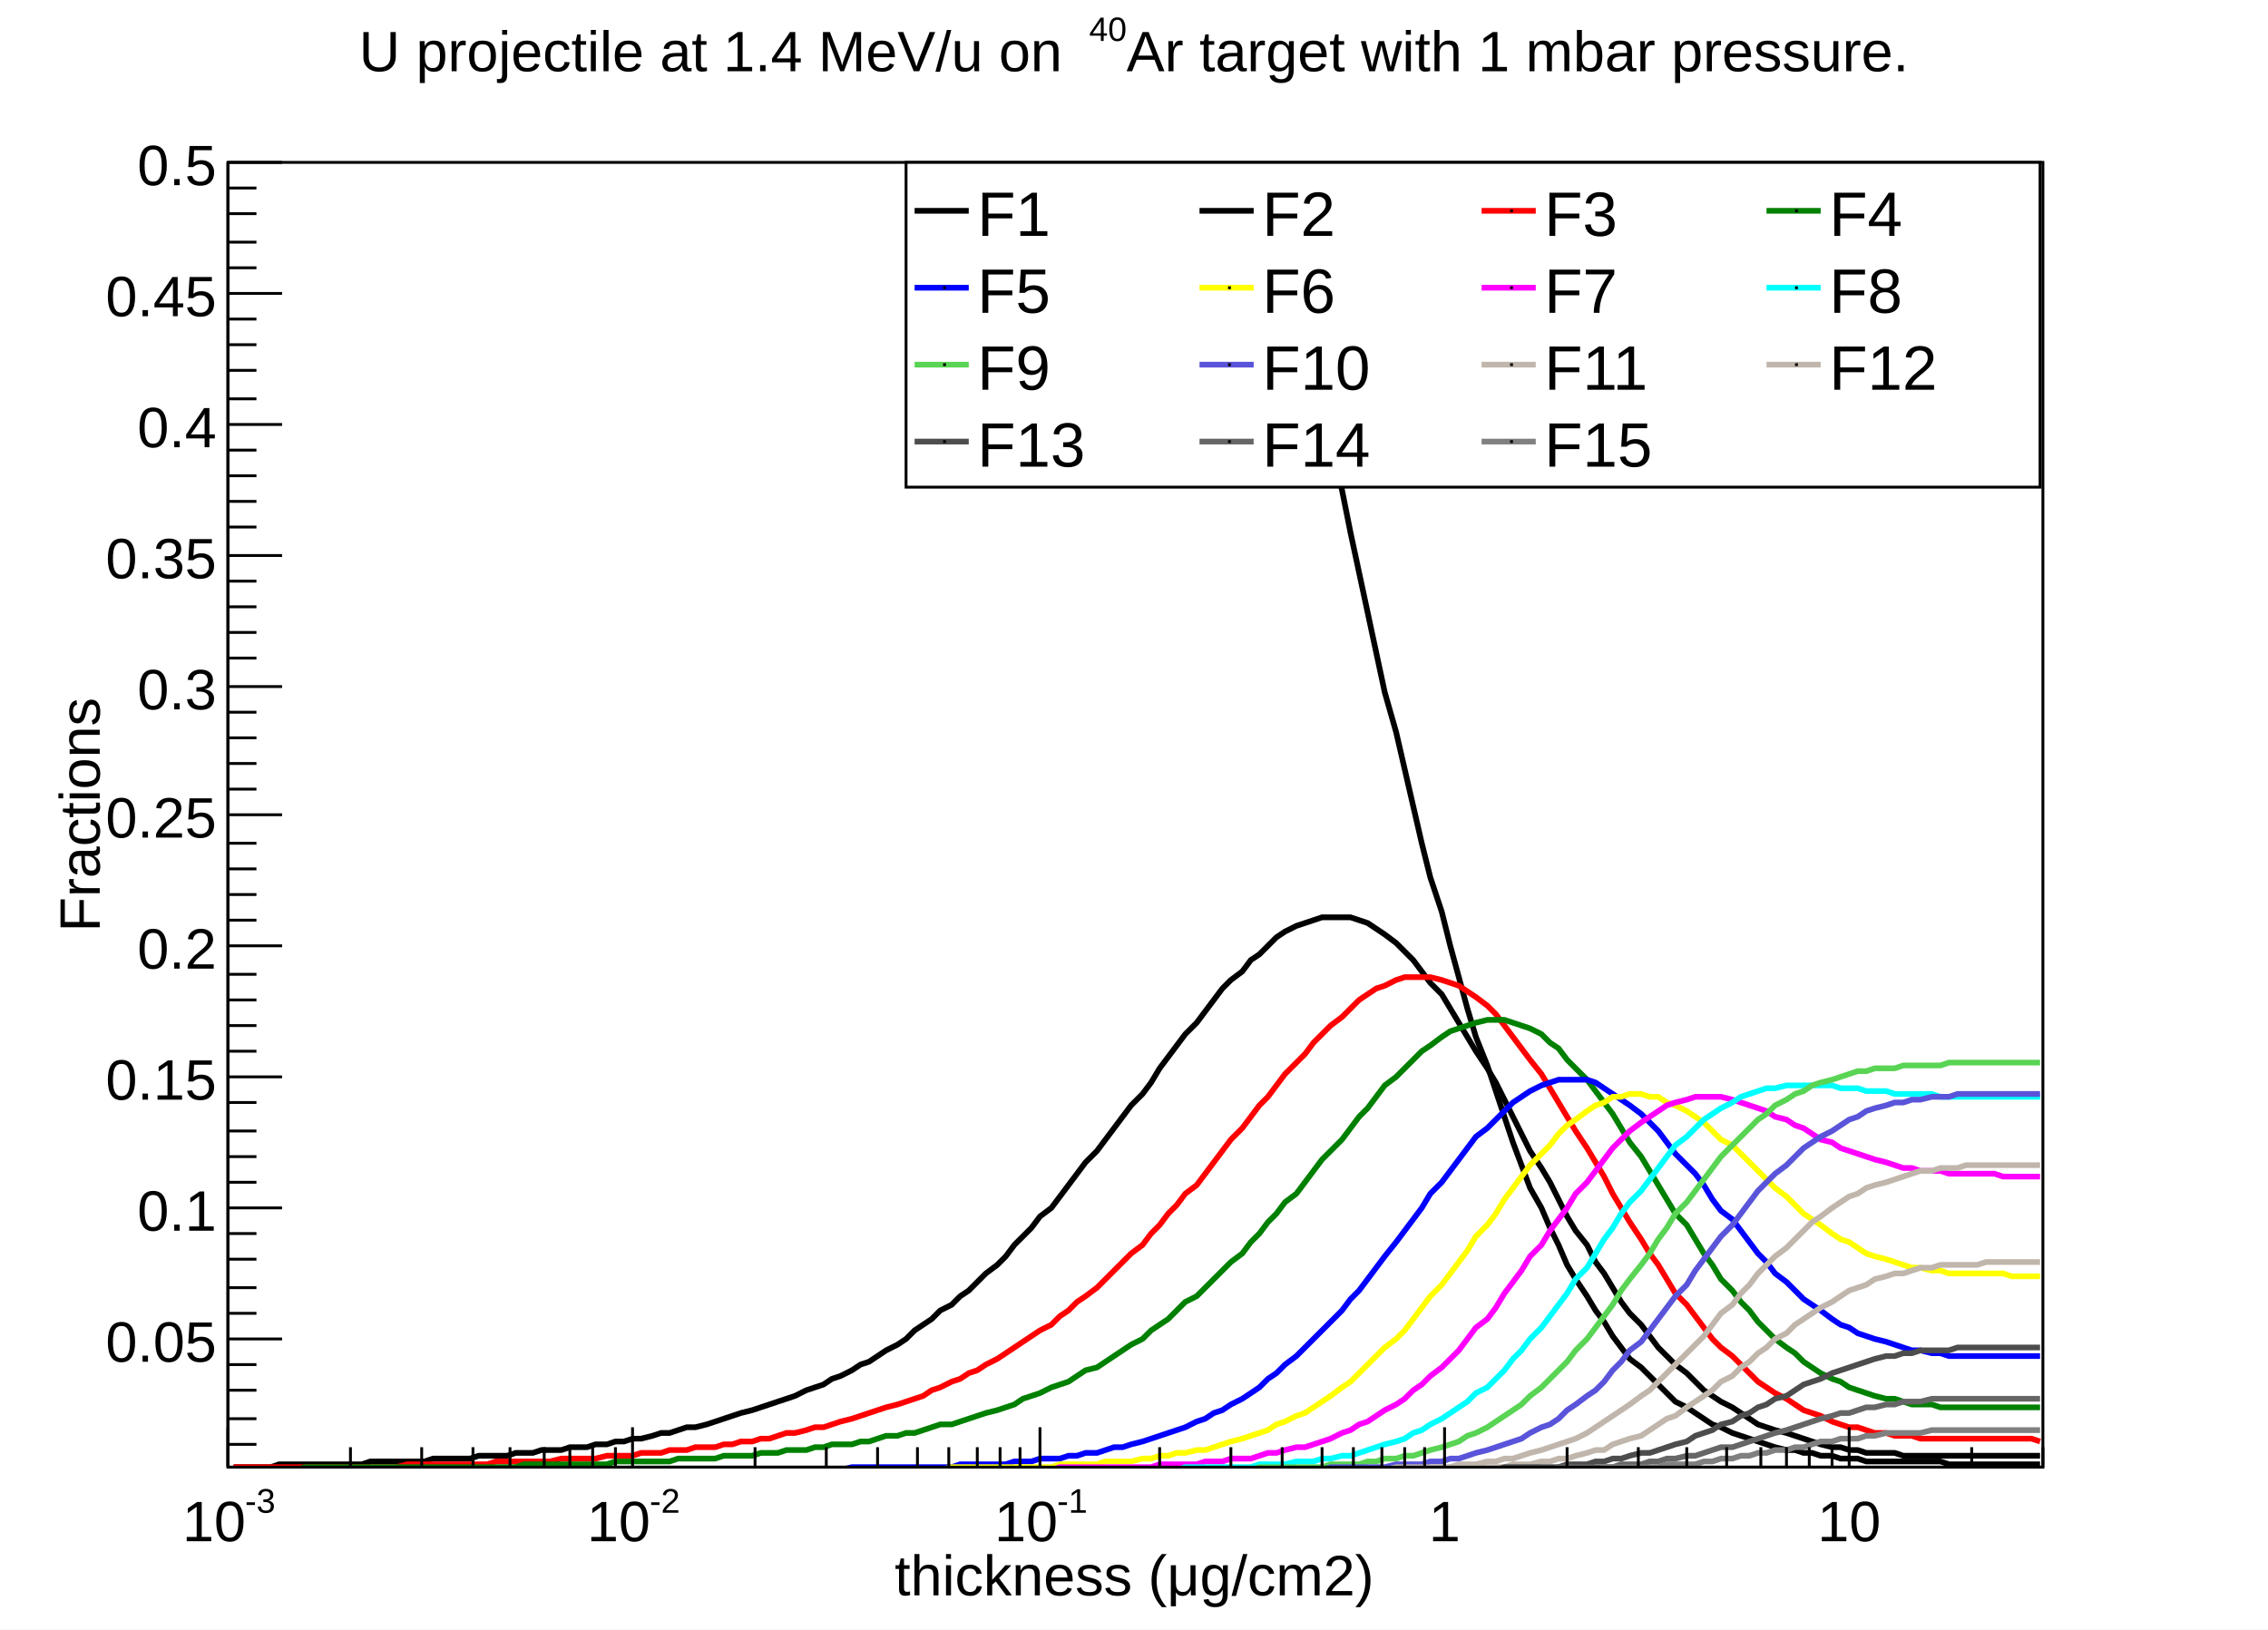
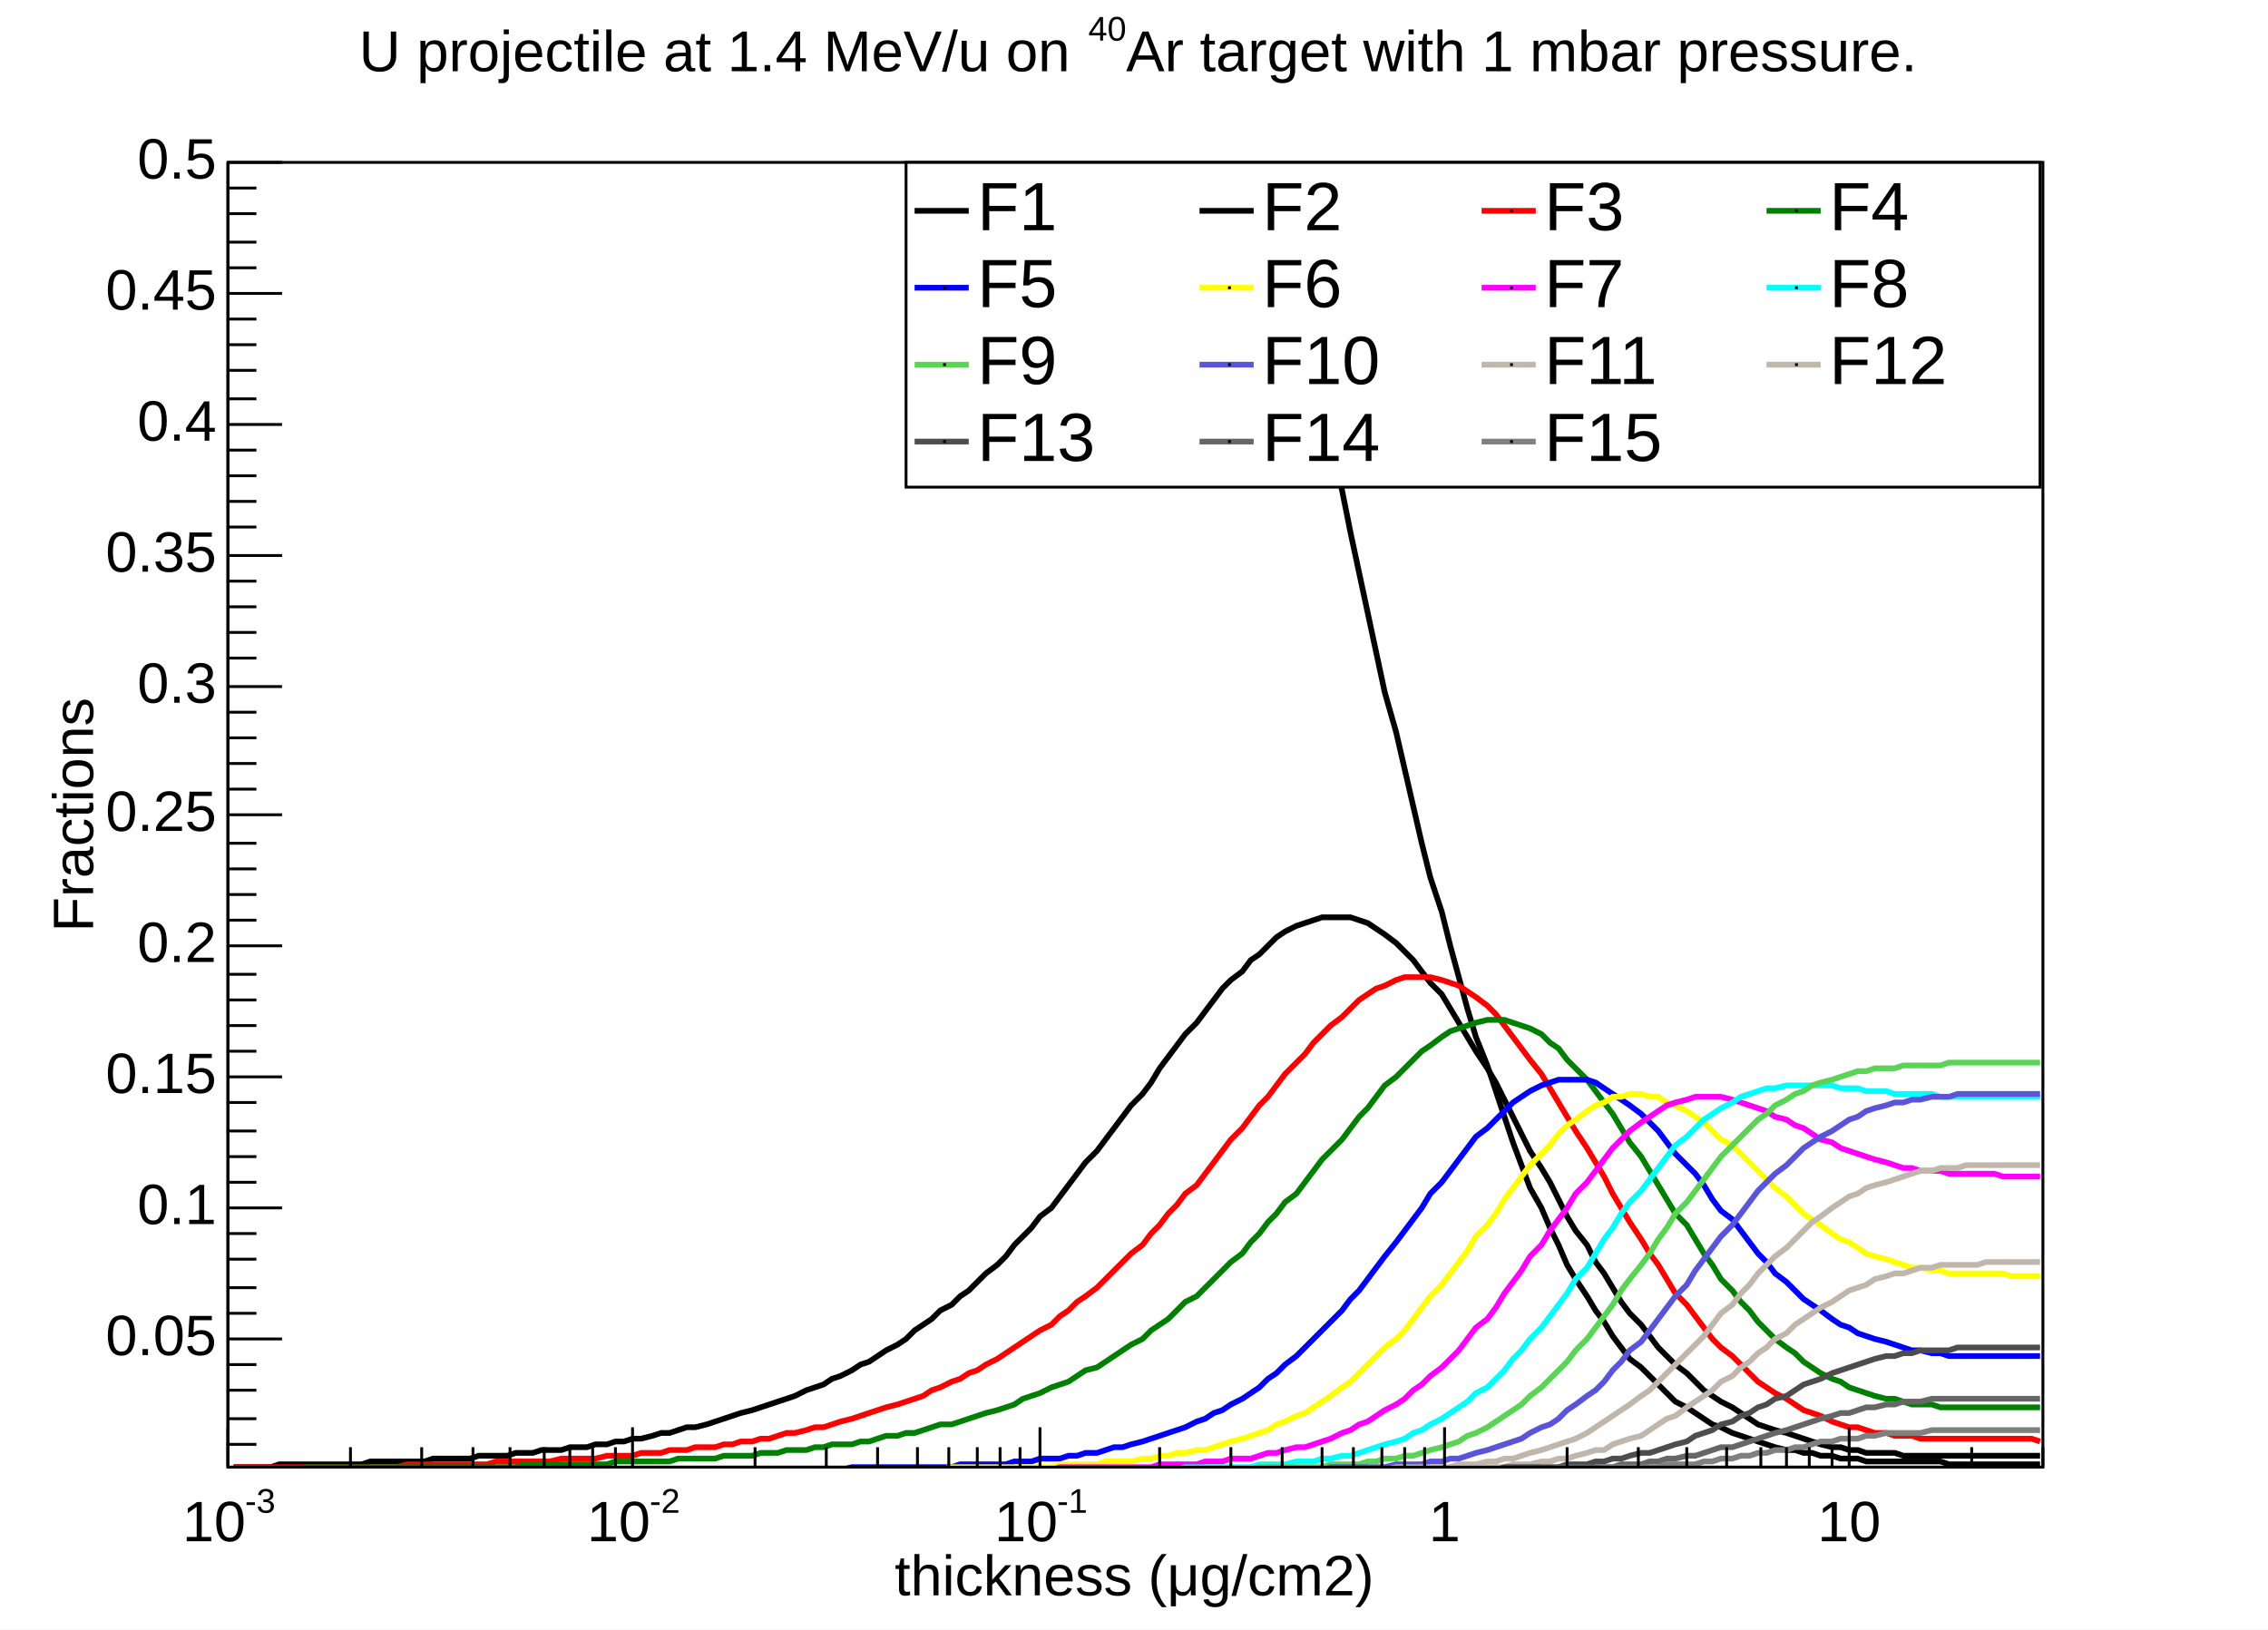
- <svg xmlns="http://www.w3.org/2000/svg" viewBox="0 0 796 572" preserveAspectRatio="none" width="796" height="572">
+ <svg xmlns="http://www.w3.org/2000/svg" width="796" height="572" viewBox="0 0 796 572" preserveAspectRatio="none">
  <path d="M0,0H796V572H0Z" style="fill: white;" />
  <g>
    <g transform="translate(80,57)">
      <path d="M0,0H637V458H0Z" style="fill: white; stroke: black; stroke-width: 1;" />
      <svg x="0" y="0" overflow="hidden" width="637" height="458" viewBox="0 0 637 458">
        <g>
          <path d="M2,-457h3h3h4l3,1h3h3h3h3h4h3l3,1h3h3h4h3l3,1h3h3h4l3,1h3h3l3,1h3h4l3,1h3h3l3,1h4l3,1h3l3,1h3l3,1l4,1h3l3,1l3,1h3l4,1l3,1l3,1l3,1l3,1l4,1l3,1l3,1l3,1l3,2l3,1l4,1l3,2l3,1l3,2l3,2l4,1l3,2l3,2l3,2l3,2l3,3l4,2l3,3l3,2l3,3l3,3l4,3l3,3l3,3l3,4l3,3l4,4l3,4l3,4l3,5l3,4l3,5l4,5l3,5l3,6l3,5l3,6l4,6l3,7l3,6l3,7l3,7l3,8l4,8l3,8l3,8l3,9l3,9l4,9l3,10l3,10l3,10l3,11l4,11l3,11l3,12l3,11l3,13l3,12l4,13l3,13l3,13l3,14l3,14l4,14l3,14l3,14l3,15l3,14l3,15l4,15l3,15l3,15l3,14l3,15l4,15l3,15l3,14l3,14l3,14l3,14l4,14l3,13l3,13l3,13l3,12l4,12l3,12l3,11l3,11l3,10l4,10l3,9l3,9l3,9l3,8l3,8l4,7l3,7l3,6l3,7l3,5l4,6l3,5l3,4l3,5l3,4l3,4l4,3l3,3l3,3l3,3l3,3l4,2l3,2l3,2l3,2l3,1l4,2l3,1l3,1l3,1l3,1l3,1l4,1h3l3,1h3l3,1h4l3,1h3h3l3,1h3h4h3h3h3h3h4h3l3,1h3h3h4h3h3h3h3h3h4h3" style="fill: none; stroke: black; stroke-width: 2;" />
        </g>
        <g>
          <path d="M2,458h3h3h4h3l3,-1h3h3h3h4h3h3h3h3h4l3,-1h3h3h3h4h3h3l3,-1h3h3h4h3l3,-1h3h3h4l3,-1h3h3l3,-1h3h4l3,-1h3h3l3,-1h4l3,-1h3l3,-1h3l4,-1l3,-1h3l3,-1l3,-1h3l4,-1l3,-1l3,-1l3,-1l3,-1l4,-1l3,-1l3,-1l3,-1l3,-1l3,-1l4,-2l3,-1l3,-1l3,-2l3,-1l4,-2l3,-2l3,-1l3,-2l3,-2l4,-2l3,-2l3,-3l3,-2l3,-2l3,-3l4,-2l3,-3l3,-2l3,-3l3,-3l4,-3l3,-3l3,-4l3,-3l3,-3l3,-4l4,-3l3,-4l3,-4l3,-4l3,-4l4,-4l3,-4l3,-4l3,-4l3,-4l4,-4l3,-4l3,-5l3,-4l3,-4l3,-4l4,-4l3,-4l3,-4l3,-4l3,-3l4,-3l3,-4l3,-2l3,-3l3,-3l3,-2l4,-2l3,-1l3,-1l3,-1h3h4h3l3,1l3,1l3,2l3,2l4,3l3,3l3,3l3,4l3,4l4,4l3,5l3,5l3,5l3,5l4,6l3,5l3,6l3,6l3,6l3,6l4,6l3,5l3,6l3,6l3,5l4,5l3,6l3,4l3,5l3,5l3,4l4,4l3,4l3,4l3,3l3,3l4,3l3,3l3,3l3,2l3,2l4,2l3,2l3,2l3,2l3,1l3,1l4,1l3,1l3,1l3,1l3,1l4,1h3l3,1h3l3,1h3h4h3l3,1h3h3h4h3h3h3h3h4h3h3h3h3h3h4h3" style="fill: none; stroke: black; stroke-width: 2;" />
        </g>
        <g>
          <path d="M2,458h3h3h4h3h3h3h3h3h4h3h3h3h3h4h3h3h3h3l4,-1h3h3h3h3h3h4h3h3h3l3,-1h4h3h3h3h3h3l4,-1h3h3h3h3l4,-1h3h3h3l3,-1h4h3l3,-1h3h3l3,-1h4h3l3,-1h3l3,-1h4l3,-1h3l3,-1l3,-1h3l4,-1l3,-1h3l3,-1l3,-1l4,-1l3,-1l3,-1l3,-1l3,-1l4,-1l3,-1l3,-1l3,-1l3,-2l3,-1l4,-2l3,-1l3,-2l3,-1l3,-2l4,-2l3,-2l3,-2l3,-2l3,-2l3,-2l4,-2l3,-3l3,-2l3,-3l3,-2l4,-3l3,-3l3,-3l3,-3l3,-3l4,-3l3,-4l3,-3l3,-4l3,-3l3,-4l4,-3l3,-4l3,-4l3,-4l3,-4l4,-4l3,-4l3,-4l3,-3l3,-4l3,-4l4,-4l3,-3l3,-4l3,-3l3,-3l4,-3l3,-3l3,-3l3,-2l3,-2l3,-1l4,-2l3,-1h3h3h3l4,1l3,1l3,1l3,2l3,2l4,3l3,3l3,4l3,4l3,4l3,4l4,5l3,5l3,5l3,5l3,5l4,6l3,5l3,5l3,6l3,5l3,5l4,6l3,5l3,4l3,5l3,5l4,4l3,4l3,4l3,4l3,3l4,3l3,3l3,3l3,3l3,2l3,2l4,2l3,2l3,2l3,1l3,1l4,2l3,1l3,1h3l3,1l3,1h4l3,1h3h3l3,1h4h3h3h3h3h4h3h3h3h3h3h4l3,1" style="fill: none; stroke: red; stroke-width: 2;" />
        </g>
        <g>
          <path d="M2,459h3h3h4h3h3h3h3l3,-1h4h3h3h3h3h4h3h3h3h3h4h3h3h3h3h3h4h3h3h3h3h4h3l3,-1h3h3h3h4h3h3h3h3h4l3,-1h3h3h3h4h3h3l3,-1h3h3h4h3l3,-1h3h3h4l3,-1h3h3l3,-1h3h4l3,-1h3l3,-1h3h4l3,-1h3l3,-1l3,-1h4l3,-1h3l3,-1l3,-1l3,-1h4l3,-1l3,-1l3,-1l3,-1l4,-1l3,-1l3,-1l3,-2l3,-1l3,-1l4,-2l3,-1l3,-1l3,-2l3,-2l4,-1l3,-2l3,-2l3,-2l3,-2l4,-2l3,-3l3,-2l3,-2l3,-3l3,-3l4,-2l3,-3l3,-3l3,-3l3,-3l4,-3l3,-4l3,-3l3,-4l3,-3l3,-4l4,-3l3,-4l3,-4l3,-4l3,-3l4,-4l3,-4l3,-4l3,-3l3,-4l3,-4l4,-3l3,-3l3,-3l3,-3l3,-2l4,-3l3,-2l3,-1l3,-1l3,-1l4,-1h3h3l3,1l3,1l3,1l4,2l3,3l3,2l3,4l3,3l4,4l3,4l3,4l3,4l3,5l3,5l4,5l3,5l3,5l3,5l3,5l4,4l3,5l3,5l3,4l3,5l4,4l3,4l3,3l3,4l3,3l3,3l4,3l3,2l3,3l3,2l3,2l4,2l3,1l3,2l3,1l3,1l3,1l4,1h3l3,1l3,1h3h4l3,1h3h3h3h4h3h3h3h3h3h4h3" style="fill: none; stroke: green; stroke-width: 2;" />
        </g>
        <g>
          <path d="M2,459h3h3h4h3h3h3h3h3h4h3h3h3h3h4h3h3h3h3h4h3h3h3h3h3h4h3h3h3h3h4h3h3h3h3h3h4h3h3h3h3h4h3h3h3h3h4h3h3h3h3h3h4h3h3h3h3h4h3h3h3h3h3h4h3h3h3h3l4,-1h3h3h3h3h4h3h3h3h3h3h4l3,-1h3h3h3h4h3l3,-1h3h3l3,-1h4h3l3,-1h3l3,-1h4l3,-1l3,-1h3l3,-1l4,-1l3,-1l3,-1l3,-1l3,-1l3,-1l4,-2l3,-1l3,-2l3,-1l3,-2l4,-2l3,-2l3,-2l3,-3l3,-2l3,-3l4,-3l3,-3l3,-3l3,-3l3,-3l4,-4l3,-4l3,-3l3,-4l3,-4l3,-4l4,-5l3,-4l3,-4l3,-4l3,-5l4,-4l3,-4l3,-4l3,-4l3,-4l4,-3l3,-3l3,-3l3,-3l3,-2l3,-2l4,-2l3,-1l3,-1h3h3h4l3,1l3,2l3,2l3,2l3,2l4,3l3,3l3,3l3,4l3,4l4,4l3,3l3,4l3,5l3,4l4,3l3,4l3,4l3,4l3,3l3,4l4,3l3,3l3,3l3,2l3,2l4,3l3,2l3,1l3,2l3,1l3,1l4,1l3,1l3,1l3,1h3l4,1h3l3,1h3h3h4h3h3h3h3h3h4h3" style="fill: none; stroke: blue; stroke-width: 2;" />
        </g>
        <g>
          <path d="M2,459h3h3h4h3h3h3h3h3h4h3h3h3h3h4h3h3h3h3h4h3h3h3h3h3h4h3h3h3h3h4h3h3h3h3h3h4h3h3h3h3h4h3h3h3h3h4h3h3h3h3h3h4h3h3h3h3h4h3h3h3h3h3h4h3h3h3h3h4h3h3h3h3h4h3h3h3h3h3l4,-1h3h3h3h3h4h3h3h3h3h3h4l3,-1h3h3h3h4l3,-1h3h3h3l4,-1h3l3,-1h3l3,-1h3l4,-1h3l3,-1l3,-1l3,-1l4,-1l3,-1l3,-1l3,-1l3,-2l3,-1l4,-2l3,-1l3,-2l3,-2l3,-2l4,-3l3,-2l3,-3l3,-3l3,-3l3,-3l4,-3l3,-3l3,-4l3,-4l3,-4l4,-4l3,-4l3,-4l3,-4l3,-5l4,-4l3,-4l3,-5l3,-4l3,-4l3,-4l4,-4l3,-3l3,-4l3,-3l3,-2l4,-3l3,-2l3,-1l3,-2h3l3,-1h4l3,1h3l3,2l3,1l4,2l3,2l3,2l3,3l3,3l4,2l3,3l3,3l3,3l3,3l3,3l4,3l3,3l3,3l3,2l3,2l4,3l3,2l3,1l3,2l3,2l3,1l4,1l3,1l3,1l3,1h3l4,1h3l3,1h3h3h4h3h3h3l3,1h3h4h3" style="fill: none; stroke: yellow; stroke-width: 2;" />
        </g>
        <g>
          <path d="M2,459h3h3h4h3h3h3h3h3h4h3h3h3h3h4h3h3h3h3h4h3h3h3h3h3h4h3h3h3h3h4h3h3h3h3h3h4h3h3h3h3h4h3h3h3h3h4h3h3h3h3h3h4h3h3h3h3h4h3h3h3h3h3h4h3h3h3h3h4h3h3h3h3h4h3h3h3h3h3h4h3h3h3h3h4h3h3h3h3h3h4l3,-1h3h3h3h4h3h3h3h3h4h3l3,-1h3h3h3h4l3,-1h3h3l3,-1h4h3l3,-1l3,-1h3l3,-1l4,-1h3l3,-1l3,-1l3,-1l4,-2l3,-1l3,-2l3,-1l3,-2l3,-2l4,-2l3,-2l3,-3l3,-2l3,-3l4,-3l3,-3l3,-3l3,-4l3,-4l4,-3l3,-4l3,-5l3,-4l3,-4l3,-5l4,-4l3,-5l3,-4l3,-4l3,-5l4,-4l3,-4l3,-4l3,-4l3,-3l3,-3l4,-3l3,-2l3,-2l3,-2l3,-1l4,-1l3,-1h3h3h3l4,1l3,1l3,1l3,1l3,1l3,2l4,1l3,2l3,1l3,2l3,2l4,1l3,2l3,1l3,1l3,1l3,1l4,1l3,1l3,1h3l3,1h4h3l3,1h3h3h4h3h3l3,1h3h3h4h3" style="fill: none; stroke: magenta; stroke-width: 2;" />
        </g>
        <g>
          <path d="M2,459h3h3h4h3h3h3h3h3h4h3h3h3h3h4h3h3h3h3h4h3h3h3h3h3h4h3h3h3h3h4h3h3h3h3h3h4h3h3h3h3h4h3h3h3h3h4h3h3h3h3h3h4h3h3h3h3h4h3h3h3h3h3h4h3h3h3h3h4h3h3h3h3h4h3h3h3h3h3h4h3h3h3h3h4h3h3h3h3h3h4h3h3h3h3h4h3h3h3h3h4h3h3h3h3l3,-1h4h3h3h3h3h4h3l3,-1h3h3h3l4,-1h3h3l3,-1h3l4,-1h3l3,-1l3,-1l3,-1l3,-1l4,-1l3,-1l3,-2l3,-1l3,-2l4,-2l3,-2l3,-2l3,-2l3,-3l4,-2l3,-3l3,-3l3,-4l3,-3l3,-4l4,-4l3,-4l3,-4l3,-4l3,-5l4,-4l3,-5l3,-5l3,-4l3,-5l3,-4l4,-4l3,-4l3,-4l3,-4l3,-4l4,-3l3,-3l3,-3l3,-2l3,-2l4,-2l3,-2l3,-1l3,-1l3,-1h3l4,-1h3h3h3h3h4l3,1h3h3l3,1h3h4l3,1h3h3h3h4l3,1h3h3h3h4h3h3h3h3h3h4h3" style="fill: none; stroke: cyan; stroke-width: 2;" />
        </g>
        <g>
-           <path d="M2,459h3h3h4h3h3h3h3h3h4h3h3h3h3h4h3h3h3h3h4h3h3h3h3h3h4h3h3h3h3h4h3h3h3h3h3h4h3h3h3h3h4h3h3h3h3h4h3h3h3h3h3h4h3h3h3h3h4h3h3h3h3h3h4h3h3h3h3h4h3h3h3h3h4h3h3h3h3h3h4h3h3h3h3h4h3h3h3h3h3h4h3h3h3h3h4h3h3h3h3h4h3h3h3h3h3h4h3h3h3h3h4h3l3,-1h3h3h3h4h3h3h3l3,-1h4h3h3l3,-1h3l3,-1h4l3,-1h3l3,-1l3,-1l4,-1l3,-1l3,-1l3,-2l3,-1l4,-2l3,-2l3,-2l3,-2l3,-2l3,-3l4,-3l3,-3l3,-3l3,-3l3,-4l4,-4l3,-4l3,-4l3,-4l3,-5l3,-4l4,-5l3,-4l3,-5l3,-4l3,-5l4,-4l3,-4l3,-4l3,-4l3,-4l4,-4l3,-3l3,-3l3,-3l3,-2l3,-3l4,-2l3,-2l3,-1l3,-2l3,-1l4,-1l3,-1l3,-1l3,-1h3l3,-1h4h3l3,-1h3h3h4h3l3,-1h3h3h4h3h3h3h3h3h4h3" style="fill: none; stroke: #59d454; stroke-width: 2;" />
+           <path d="M2,459h3h3h4h3h3h3h3h3h4h3h3h3h3h4h3h3h3h3h4h3h3h3h3h3h4h3h3h3h3h4h3h3h3h3h3h4h3h3h3h3h4h3h3h3h3h4h3h3h3h3h3h4h3h3h3h3h4h3h3h3h3h3h4h3h3h3h3h4h3h3h3h3h4h3h3h3h3h3h4h3h3h3h3h4h3h3h3h3h3h4h3h3h3h3h4h3h3h3h3h4h3h3h3h3h3h4h3h3h3h3h4h3l3,-1h3h3h3h4h3h3h3l3,-1h4h3h3l3,-1h3l3,-1h4l3,-1h3l3,-1l3,-1l4,-1l3,-1l3,-1l3,-2l3,-1l4,-2l3,-2l3,-2l3,-2l3,-2l3,-3l4,-3l3,-3l3,-3l3,-3l3,-4l4,-4l3,-4l3,-4l3,-4l3,-5l3,-4l4,-5l3,-4l3,-5l3,-4l3,-5l4,-4l3,-4l3,-4l3,-4l3,-4l4,-4l3,-3l3,-3l3,-3l3,-2l3,-3l4,-2l3,-2l3,-1l3,-2l3,-1l4,-1l3,-1l3,-1l3,-1h3l3,-1h4h3l3,-1h3h3h4h3l3,-1h3h3h4h3h3h3h3h3h4h3" style="fill: none; stroke: rgb(89, 212, 84); stroke-width: 2;" />
        </g>
        <g>
-           <path d="M2,459h3h3h4h3h3h3h3h3h4h3h3h3h3h4h3h3h3h3h4h3h3h3h3h3h4h3h3h3h3h4h3h3h3h3h3h4h3h3h3h3h4h3h3h3h3h4h3h3h3h3h3h4h3h3h3h3h4h3h3h3h3h3h4h3h3h3h3h4h3h3h3h3h4h3h3h3h3h3h4h3h3h3h3h4h3h3h3h3h3h4h3h3h3h3h4h3h3h3h3h4h3h3h3h3h3h4h3h3h3h3h4h3h3h3h3h3h4h3h3h3l3,-1h4h3h3h3h3h3l4,-1h3h3h3l3,-1h4l3,-1h3l3,-1l3,-1l4,-1l3,-1l3,-1l3,-1l3,-1l3,-2l4,-2l3,-1l3,-2l3,-3l3,-2l4,-3l3,-2l3,-3l3,-4l3,-3l3,-4l4,-3l3,-4l3,-4l3,-4l3,-4l4,-4l3,-5l3,-4l3,-4l3,-4l4,-4l3,-4l3,-4l3,-4l3,-3l3,-3l4,-3l3,-3l3,-3l3,-2l3,-2l4,-2l3,-2l3,-2l3,-1l3,-2l3,-1l4,-1l3,-1h3l3,-1h3l4,-1h3h3l3,-1h3h4h3h3h3h3h3h4h3" style="fill: none; stroke: #5954d9; stroke-width: 2;" />
+           <path d="M2,459h3h3h4h3h3h3h3h3h4h3h3h3h3h4h3h3h3h3h4h3h3h3h3h3h4h3h3h3h3h4h3h3h3h3h3h4h3h3h3h3h4h3h3h3h3h4h3h3h3h3h3h4h3h3h3h3h4h3h3h3h3h3h4h3h3h3h3h4h3h3h3h3h4h3h3h3h3h3h4h3h3h3h3h4h3h3h3h3h3h4h3h3h3h3h4h3h3h3h3h4h3h3h3h3h3h4h3h3h3h3h4h3h3h3h3h3h4h3h3h3l3,-1h4h3h3h3h3h3l4,-1h3h3h3l3,-1h4l3,-1h3l3,-1l3,-1l4,-1l3,-1l3,-1l3,-1l3,-1l3,-2l4,-2l3,-1l3,-2l3,-3l3,-2l4,-3l3,-2l3,-3l3,-4l3,-3l3,-4l4,-3l3,-4l3,-4l3,-4l3,-4l4,-4l3,-5l3,-4l3,-4l3,-4l4,-4l3,-4l3,-4l3,-4l3,-3l3,-3l4,-3l3,-3l3,-3l3,-2l3,-2l4,-2l3,-2l3,-2l3,-1l3,-2l3,-1l4,-1l3,-1h3l3,-1h3l4,-1h3h3l3,-1h3h4h3h3h3h3h3h4h3" style="fill: none; stroke: rgb(89, 84, 217); stroke-width: 2;" />
        </g>
        <g>
-           <path d="M2,459h3h3h4h3h3h3h3h3h4h3h3h3h3h4h3h3h3h3h4h3h3h3h3h3h4h3h3h3h3h4h3h3h3h3h3h4h3h3h3h3h4h3h3h3h3h4h3h3h3h3h3h4h3h3h3h3h4h3h3h3h3h3h4h3h3h3h3h4h3h3h3h3h4h3h3h3h3h3h4h3h3h3h3h4h3h3h3h3h3h4h3h3h3h3h4h3h3h3h3h4h3h3h3h3h3h4h3h3h3h3h4h3h3h3h3h3h4h3h3h3h3h4h3h3h3h3h3l4,-1h3h3h3h3h4h3l3,-1h3h3l4,-1h3l3,-1h3l3,-1l3,-1l4,-1l3,-1l3,-1l3,-1l3,-1l4,-2l3,-2l3,-2l3,-2l3,-2l3,-2l4,-3l3,-2l3,-3l3,-3l3,-3l4,-4l3,-3l3,-3l3,-4l3,-4l4,-3l3,-4l3,-3l3,-4l3,-3l3,-3l4,-3l3,-3l3,-3l3,-3l3,-2l4,-3l3,-2l3,-2l3,-1l3,-2l3,-1l4,-1l3,-1l3,-1l3,-1l3,-1h4l3,-1h3h3l3,-1h4h3h3h3h3h3h4h3" style="fill: none; stroke: #c0b6ac; stroke-width: 2;" />
+           <path d="M2,459h3h3h4h3h3h3h3h3h4h3h3h3h3h4h3h3h3h3h4h3h3h3h3h3h4h3h3h3h3h4h3h3h3h3h3h4h3h3h3h3h4h3h3h3h3h4h3h3h3h3h3h4h3h3h3h3h4h3h3h3h3h3h4h3h3h3h3h4h3h3h3h3h4h3h3h3h3h3h4h3h3h3h3h4h3h3h3h3h3h4h3h3h3h3h4h3h3h3h3h4h3h3h3h3h3h4h3h3h3h3h4h3h3h3h3h3h4h3h3h3h3h4h3h3h3h3h3l4,-1h3h3h3h3h4h3l3,-1h3h3l4,-1h3l3,-1h3l3,-1l3,-1l4,-1l3,-1l3,-1l3,-1l3,-1l4,-2l3,-2l3,-2l3,-2l3,-2l3,-2l4,-3l3,-2l3,-3l3,-3l3,-3l4,-4l3,-3l3,-3l3,-4l3,-4l4,-3l3,-4l3,-3l3,-4l3,-3l3,-3l4,-3l3,-3l3,-3l3,-3l3,-2l4,-3l3,-2l3,-2l3,-1l3,-2l3,-1l4,-1l3,-1l3,-1l3,-1l3,-1h4l3,-1h3h3l3,-1h4h3h3h3h3h3h4h3" style="fill: none; stroke: rgb(192, 182, 172); stroke-width: 2;" />
        </g>
        <g>
-           <path d="M2,459h3h3h4h3h3h3h3h3h4h3h3h3h3h4h3h3h3h3h4h3h3h3h3h3h4h3h3h3h3h4h3h3h3h3h3h4h3h3h3h3h4h3h3h3h3h4h3h3h3h3h3h4h3h3h3h3h4h3h3h3h3h3h4h3h3h3h3h4h3h3h3h3h4h3h3h3h3h3h4h3h3h3h3h4h3h3h3h3h3h4h3h3h3h3h4h3h3h3h3h4h3h3h3h3h3h4h3h3h3h3h4h3h3h3h3h3h4h3h3h3h3h4h3h3h3h3h3h4h3h3h3h3h4l3,-1h3h3h3h4h3h3l3,-1h3h3l4,-1h3l3,-1h3l3,-1l4,-1l3,-1h3l3,-2l3,-1l3,-1l4,-1l3,-2l3,-2l3,-2l3,-1l4,-3l3,-2l3,-2l3,-2l3,-3l4,-2l3,-3l3,-2l3,-3l3,-2l3,-3l4,-2l3,-3l3,-2l3,-2l3,-2l4,-2l3,-2l3,-2l3,-1l3,-1l3,-2l4,-1l3,-1h3l3,-1l3,-1h4l3,-1h3h3h3h4l3,-1h3h3h3h3h4h3" style="fill: none; stroke: #c0b6ac; stroke-width: 2;" />
+           <path d="M2,459h3h3h4h3h3h3h3h3h4h3h3h3h3h4h3h3h3h3h4h3h3h3h3h3h4h3h3h3h3h4h3h3h3h3h3h4h3h3h3h3h4h3h3h3h3h4h3h3h3h3h3h4h3h3h3h3h4h3h3h3h3h3h4h3h3h3h3h4h3h3h3h3h4h3h3h3h3h3h4h3h3h3h3h4h3h3h3h3h3h4h3h3h3h3h4h3h3h3h3h4h3h3h3h3h3h4h3h3h3h3h4h3h3h3h3h3h4h3h3h3h3h4h3h3h3h3h3h4h3h3h3h3h4l3,-1h3h3h3h4h3h3l3,-1h3h3l4,-1h3l3,-1h3l3,-1l4,-1l3,-1h3l3,-2l3,-1l3,-1l4,-1l3,-2l3,-2l3,-2l3,-1l4,-3l3,-2l3,-2l3,-2l3,-3l4,-2l3,-3l3,-2l3,-3l3,-2l3,-3l4,-2l3,-3l3,-2l3,-2l3,-2l4,-2l3,-2l3,-2l3,-1l3,-1l3,-2l4,-1l3,-1h3l3,-1l3,-1h4l3,-1h3h3h3h4l3,-1h3h3h3h3h4h3" style="fill: none; stroke: rgb(192, 182, 172); stroke-width: 2;" />
        </g>
        <g>
-           <path d="M2,459h3h3h4h3h3h3h3h3h4h3h3h3h3h4h3h3h3h3h4h3h3h3h3h3h4h3h3h3h3h4h3h3h3h3h3h4h3h3h3h3h4h3h3h3h3h4h3h3h3h3h3h4h3h3h3h3h4h3h3h3h3h3h4h3h3h3h3h4h3h3h3h3h4h3h3h3h3h3h4h3h3h3h3h4h3h3h3h3h3h4h3h3h3h3h4h3h3h3h3h4h3h3h3h3h3h4h3h3h3h3h4h3h3h3h3h3h4h3h3h3h3h4h3h3h3h3h3h4h3h3h3h3h4h3h3h3h3h4h3l3,-1h3h3h3h4h3h3l3,-1h3h4l3,-1h3l3,-1h3l3,-1l4,-1h3l3,-1l3,-1l3,-1l4,-1l3,-2l3,-1l3,-1l3,-2l4,-1l3,-2l3,-1l3,-2l3,-1l3,-2l4,-1l3,-2l3,-2l3,-1l3,-1l4,-2l3,-1l3,-1l3,-1l3,-1l3,-1l4,-1h3l3,-1h3l3,-1h4h3h3l3,-1h3h4h3h3h3h3h3h4h3" style="fill: none; stroke: #4d4d4d; stroke-width: 2;" />
+           <path d="M2,459h3h3h4h3h3h3h3h3h4h3h3h3h3h4h3h3h3h3h4h3h3h3h3h3h4h3h3h3h3h4h3h3h3h3h3h4h3h3h3h3h4h3h3h3h3h4h3h3h3h3h3h4h3h3h3h3h4h3h3h3h3h3h4h3h3h3h3h4h3h3h3h3h4h3h3h3h3h3h4h3h3h3h3h4h3h3h3h3h3h4h3h3h3h3h4h3h3h3h3h4h3h3h3h3h3h4h3h3h3h3h4h3h3h3h3h3h4h3h3h3h3h4h3h3h3h3h3h4h3h3h3h3h4h3h3h3h3h4h3l3,-1h3h3h3h4h3h3l3,-1h3h4l3,-1h3l3,-1h3l3,-1l4,-1h3l3,-1l3,-1l3,-1l4,-1l3,-2l3,-1l3,-1l3,-2l4,-1l3,-2l3,-1l3,-2l3,-1l3,-2l4,-1l3,-2l3,-2l3,-1l3,-1l4,-2l3,-1l3,-1l3,-1l3,-1l3,-1l4,-1h3l3,-1h3l3,-1h4h3h3l3,-1h3h4h3h3h3h3h3h4h3" style="fill: none; stroke: rgb(77, 77, 77); stroke-width: 2;" />
        </g>
        <g>
-           <path d="M2,459h3h3h4h3h3h3h3h3h4h3h3h3h3h4h3h3h3h3h4h3h3h3h3h3h4h3h3h3h3h4h3h3h3h3h3h4h3h3h3h3h4h3h3h3h3h4h3h3h3h3h3h4h3h3h3h3h4h3h3h3h3h3h4h3h3h3h3h4h3h3h3h3h4h3h3h3h3h3h4h3h3h3h3h4h3h3h3h3h3h4h3h3h3h3h4h3h3h3h3h4h3h3h3h3h3h4h3h3h3h3h4h3h3h3h3h3h4h3h3h3h3h4h3h3h3h3h3h4h3h3h3h3h4h3h3h3h3h4h3h3h3h3h3h4h3l3,-1h3h3h4h3h3h3l3,-1h3h4l3,-1h3l3,-1h3l4,-1h3l3,-1l3,-1l3,-1h4l3,-1l3,-1l3,-1l3,-1l3,-1l4,-1l3,-1l3,-1l3,-1l3,-1l4,-1l3,-1h3l3,-1l3,-1h3l4,-1h3l3,-1h3h3l4,-1h3h3h3h3h4h3h3h3h3h3h4h3" style="fill: none; stroke: #666666; stroke-width: 2;" />
+           <path d="M2,459h3h3h4h3h3h3h3h3h4h3h3h3h3h4h3h3h3h3h4h3h3h3h3h3h4h3h3h3h3h4h3h3h3h3h3h4h3h3h3h3h4h3h3h3h3h4h3h3h3h3h3h4h3h3h3h3h4h3h3h3h3h3h4h3h3h3h3h4h3h3h3h3h4h3h3h3h3h3h4h3h3h3h3h4h3h3h3h3h3h4h3h3h3h3h4h3h3h3h3h4h3h3h3h3h3h4h3h3h3h3h4h3h3h3h3h3h4h3h3h3h3h4h3h3h3h3h3h4h3h3h3h3h4h3h3h3h3h4h3h3h3h3h3h4h3l3,-1h3h3h4h3h3h3l3,-1h3h4l3,-1h3l3,-1h3l4,-1h3l3,-1l3,-1l3,-1h4l3,-1l3,-1l3,-1l3,-1l3,-1l4,-1l3,-1l3,-1l3,-1l3,-1l4,-1l3,-1h3l3,-1l3,-1h3l4,-1h3l3,-1h3h3l4,-1h3h3h3h3h4h3h3h3h3h3h4h3" style="fill: none; stroke: rgb(102, 102, 102); stroke-width: 2;" />
        </g>
        <g>
-           <path d="M2,459h3h3h4h3h3h3h3h3h4h3h3h3h3h4h3h3h3h3h4h3h3h3h3h3h4h3h3h3h3h4h3h3h3h3h3h4h3h3h3h3h4h3h3h3h3h4h3h3h3h3h3h4h3h3h3h3h4h3h3h3h3h3h4h3h3h3h3h4h3h3h3h3h4h3h3h3h3h3h4h3h3h3h3h4h3h3h3h3h3h4h3h3h3h3h4h3h3h3h3h4h3h3h3h3h3h4h3h3h3h3h4h3h3h3h3h3h4h3h3h3h3h4h3h3h3h3h3h4h3h3h3h3h4h3h3h3h3h4h3h3h3h3h3h4h3h3h3h3h4h3l3,-1h3h3h3h4h3h3l3,-1h3h4h3l3,-1h3l3,-1h4l3,-1h3l3,-1h3l3,-1h4l3,-1h3l3,-1l3,-1h4l3,-1h3h3l3,-1h3l4,-1h3h3h3h3l4,-1h3h3h3h3h4h3h3h3h3h3h4h3" style="fill: none; stroke: #808080; stroke-width: 2;" />
+           <path d="M2,459h3h3h4h3h3h3h3h3h4h3h3h3h3h4h3h3h3h3h4h3h3h3h3h3h4h3h3h3h3h4h3h3h3h3h3h4h3h3h3h3h4h3h3h3h3h4h3h3h3h3h3h4h3h3h3h3h4h3h3h3h3h3h4h3h3h3h3h4h3h3h3h3h4h3h3h3h3h3h4h3h3h3h3h4h3h3h3h3h3h4h3h3h3h3h4h3h3h3h3h4h3h3h3h3h3h4h3h3h3h3h4h3h3h3h3h3h4h3h3h3h3h4h3h3h3h3h3h4h3h3h3h3h4h3h3h3h3h4h3h3h3h3h3h4h3h3h3h3h4h3l3,-1h3h3h3h4h3h3l3,-1h3h4h3l3,-1h3l3,-1h4l3,-1h3l3,-1h3l3,-1h4l3,-1h3l3,-1l3,-1h4l3,-1h3h3l3,-1h3l4,-1h3h3h3h3l4,-1h3h3h3h3h4h3h3h3h3h3h4h3" style="fill: none; stroke: rgb(128, 128, 128); stroke-width: 2;" />
        </g>
      </svg>
      <g>
        <g transform="translate(0,458)">
          <path d="M0,0h637M0,-14V0M43,-7V0M68,-7V0M86,-7V0M99,-7V0M111,-7V0M120,-7V0M128,-7V0M136,-7V0M142,-14V0M185,-7V0M210,-7V0M228,-7V0M242,-7V0M253,-7V0M263,-7V0M271,-7V0M278,-7V0M285,-14V0M327,-7V0M352,-7V0M370,-7V0M384,-7V0M395,-7V0M405,-7V0M413,-7V0M420,-7V0M427,-14V0M470,-7V0M495,-7V0M512,-7V0M526,-7V0M538,-7V0M547,-7V0M555,-7V0M563,-7V0M569,-14V0M612,-7V0M637,-7V0" style="stroke: black; stroke-width: 1;" />
-           <g font-family="Arial" font-size="20" space="preserve">
+           <g font-family="Arial" font-size="20" xml:space="preserve">
            <g transform="translate(-16,26)">
-               <text fill="black" font-size="20">
-         10
-        </text>
-               <text fill="black" font-size="12" transform="translate(22,-10)">
-         -3
-        </text>
+               <text fill="black" font-size="20">10</text>
+               <text fill="black" font-size="12" transform="translate(22,-10)">-3</text>
            </g>
            <g transform="translate(126,26)">
-               <text fill="black" font-size="20">
-         10
-        </text>
-               <text fill="black" font-size="12" transform="translate(22,-10)">
-         -2
-        </text>
+               <text fill="black" font-size="20">10</text>
+               <text fill="black" font-size="12" transform="translate(22,-10)">-2</text>
            </g>
            <g transform="translate(269,26)">
-               <text fill="black" font-size="20">
-         10
-        </text>
-               <text fill="black" font-size="12" transform="translate(22,-10)">
-         -1
-        </text>
+               <text fill="black" font-size="20">10</text>
+               <text fill="black" font-size="12" transform="translate(22,-10)">-1</text>
            </g>
-             <text fill="black" text-anchor="middle" transform="translate(427,26)">
-        1
-       </text>
-             <text fill="black" text-anchor="middle" transform="translate(569,26)">
-        10
-       </text>
+             <text fill="black" text-anchor="middle" transform="translate(427,26)">1</text>
+             <text fill="black" text-anchor="middle" transform="translate(569,26)">10</text>
          </g>
-           <g font-family="Arial" font-size="20" space="preserve" transform="translate(319,38)">
+           <g font-family="Arial" font-size="20" xml:space="preserve" transform="translate(319,38)">
            <g transform="translate(-85,7)">
-               <text fill="black" font-size="20">
-         thickness (μg/cm2)
-        </text>
+               <text fill="black" font-size="20">thickness (μg/cm2)</text>
            </g>
          </g>
        </g>
        <g>
          <path d="M0,0v458M10,450H0M10,441H0M10,431H0M10,422H0M19,413H0M10,404H0M10,395H0M10,385H0M10,376H0M19,367H0M10,358H0M10,349H0M10,340H0M10,330H0M19,321H0M10,312H0M10,303H0M10,294H0M10,285H0M19,275H0M10,266H0M10,257H0M10,248H0M10,239H0M19,229H0M10,220H0M10,211H0M10,202H0M10,193H0M19,184H0M10,174H0M10,165H0M10,156H0M10,147H0M19,138H0M10,128H0M10,119H0M10,110H0M10,101H0M19,92H0M10,83H0M10,73H0M10,64H0M10,55H0M19,46H0M10,37H0M10,28H0M10,18H0M10,9H0M19,0H0" style="stroke: black; stroke-width: 1;" />
-           <g font-family="Arial" font-size="20" space="preserve" fill="black" text-anchor="end">
-             <text dy=".4em" transform="translate(-4,413)">
-        0.05
-       </text>
-             <text dy=".4em" transform="translate(-4,367)">
-        0.1
-       </text>
-             <text dy=".4em" transform="translate(-4,321)">
-        0.15
-       </text>
-             <text dy=".4em" transform="translate(-4,275)">
-        0.2
-       </text>
-             <text dy=".4em" transform="translate(-4,229)">
-        0.25
-       </text>
-             <text dy=".4em" transform="translate(-4,184)">
-        0.3
-       </text>
-             <text dy=".4em" transform="translate(-4,138)">
-        0.35
-       </text>
-             <text dy=".4em" transform="translate(-4,92)">
-        0.4
-       </text>
-             <text dy=".4em" transform="translate(-4,46)">
-        0.45
-       </text>
-             <text dy=".4em" transform="translate(-4)">
-        0.5
-       </text>
+           <g font-family="Arial" font-size="20" xml:space="preserve" fill="black" text-anchor="end">
+             <text dominant-baseline="middle" transform="translate(-4,413)">0.05</text>
+             <text dominant-baseline="middle" transform="translate(-4,367)">0.1</text>
+             <text dominant-baseline="middle" transform="translate(-4,321)">0.15</text>
+             <text dominant-baseline="middle" transform="translate(-4,275)">0.2</text>
+             <text dominant-baseline="middle" transform="translate(-4,229)">0.25</text>
+             <text dominant-baseline="middle" transform="translate(-4,184)">0.3</text>
+             <text dominant-baseline="middle" transform="translate(-4,138)">0.35</text>
+             <text dominant-baseline="middle" transform="translate(-4,92)">0.4</text>
+             <text dominant-baseline="middle" transform="translate(-4,46)">0.45</text>
+             <text dominant-baseline="middle" transform="translate(-4)">0.5</text>
          </g>
-           <g font-family="Arial" font-size="20" space="preserve" transform="translate(-53,229)">
-             <text fill="black" text-anchor="middle" dy=".4em" transform="rotate(270)">
-        Fractions
-       </text>
+           <g font-family="Arial" font-size="20" xml:space="preserve" transform="translate(-53,229)">
+             <text fill="black" text-anchor="middle" dominant-baseline="middle" transform="rotate(270)">Fractions</text>
          </g>
        </g>
      </g>
    </g>
-     <g transform="translate(80,3)" font-family="Arial" font-size="19" space="preserve">
-       <g transform="translate(46,22) scale(0.625)">
-         <text fill="black" font-size="32">
-      U projectile at 1.4 MeV/u on
-     </text>
-         <text fill="black" font-size="19" transform="translate(410,-17)">
-      40
-     </text>
-         <text fill="black" font-size="32" x="431">
-      Ar target with 1 mbar pressure.
-     </text>
+     <g transform="translate(80,3)" font-family="Arial" font-size="20" xml:space="preserve">
+       <g transform="translate(46,22) scale(0.632)">
+         <text fill="black" font-size="32">U projectile at 1.4 MeV/u on</text>
+         <text fill="black" font-size="19" transform="translate(405,-17)">40</text>
+         <text fill="black" font-size="32" x="426">Ar target with 1 mbar pressure.</text>
      </g>
    </g>
-     <g transform="translate(318,57)" font-family="Arial" font-size="22" space="preserve">
+     <g transform="translate(318,57)" font-family="Arial" font-size="24" xml:space="preserve">
      <path d="M0,0H398V114H0Z" style="fill: white; stroke: black; stroke-width: 1;" />
      <path d="M3,17H22" style="stroke: black; stroke-width: 2;" />
      <path d="M13,17h1" style="stroke: black; fill: none;" />
-       <text fill="black" text-anchor="start" dy=".4em" transform="translate(25,17)">
-     F1
-    </text>
+       <text fill="black" text-anchor="start" dominant-baseline="middle" transform="translate(25,17)">F1</text>
      <path d="M103,17H122" style="stroke: black; stroke-width: 2;" />
      <path d="M113,17h1" style="stroke: black; fill: none;" />
-       <text fill="black" text-anchor="start" dy=".4em" transform="translate(125,17)">
-     F2
-    </text>
+       <text fill="black" text-anchor="start" dominant-baseline="middle" transform="translate(125,17)">F2</text>
      <path d="M202,17H221" style="stroke: red; stroke-width: 2;" />
      <path d="M212,17h1" style="stroke: black; fill: none;" />
-       <text fill="black" text-anchor="start" dy=".4em" transform="translate(224,17)">
-     F3
-    </text>
+       <text fill="black" text-anchor="start" dominant-baseline="middle" transform="translate(224,17)">F3</text>
      <path d="M302,17H321" style="stroke: green; stroke-width: 2;" />
      <path d="M312,17h1" style="stroke: black; fill: none;" />
-       <text fill="black" text-anchor="start" dy=".4em" transform="translate(324,17)">
-     F4
-    </text>
+       <text fill="black" text-anchor="start" dominant-baseline="middle" transform="translate(324,17)">F4</text>
      <path d="M3,44H22" style="stroke: blue; stroke-width: 2;" />
      <path d="M13,44h1" style="stroke: black; fill: none;" />
-       <text fill="black" text-anchor="start" dy=".4em" transform="translate(25,44)">
-     F5
-    </text>
+       <text fill="black" text-anchor="start" dominant-baseline="middle" transform="translate(25,44)">F5</text>
      <path d="M103,44H122" style="stroke: yellow; stroke-width: 2;" />
      <path d="M113,44h1" style="stroke: black; fill: none;" />
-       <text fill="black" text-anchor="start" dy=".4em" transform="translate(125,44)">
-     F6
-    </text>
+       <text fill="black" text-anchor="start" dominant-baseline="middle" transform="translate(125,44)">F6</text>
      <path d="M202,44H221" style="stroke: magenta; stroke-width: 2;" />
      <path d="M212,44h1" style="stroke: black; fill: none;" />
-       <text fill="black" text-anchor="start" dy=".4em" transform="translate(224,44)">
-     F7
-    </text>
+       <text fill="black" text-anchor="start" dominant-baseline="middle" transform="translate(224,44)">F7</text>
      <path d="M302,44H321" style="stroke: cyan; stroke-width: 2;" />
      <path d="M312,44h1" style="stroke: black; fill: none;" />
-       <text fill="black" text-anchor="start" dy=".4em" transform="translate(324,44)">
-     F8
-    </text>
-       <path d="M3,71H22" style="stroke: #59d454; stroke-width: 2;" />
+       <text fill="black" text-anchor="start" dominant-baseline="middle" transform="translate(324,44)">F8</text>
+       <path d="M3,71H22" style="stroke: rgb(89, 212, 84); stroke-width: 2;" />
      <path d="M13,71h1" style="stroke: black; fill: none;" />
-       <text fill="black" text-anchor="start" dy=".4em" transform="translate(25,71)">
-     F9
-    </text>
-       <path d="M103,71H122" style="stroke: #5954d9; stroke-width: 2;" />
+       <text fill="black" text-anchor="start" dominant-baseline="middle" transform="translate(25,71)">F9</text>
+       <path d="M103,71H122" style="stroke: rgb(89, 84, 217); stroke-width: 2;" />
      <path d="M113,71h1" style="stroke: black; fill: none;" />
-       <text fill="black" text-anchor="start" dy=".4em" transform="translate(125,71)">
-     F10
-    </text>
-       <path d="M202,71H221" style="stroke: #c0b6ac; stroke-width: 2;" />
+       <text fill="black" text-anchor="start" dominant-baseline="middle" transform="translate(125,71)">F10</text>
+       <path d="M202,71H221" style="stroke: rgb(192, 182, 172); stroke-width: 2;" />
      <path d="M212,71h1" style="stroke: black; fill: none;" />
-       <text fill="black" text-anchor="start" dy=".4em" transform="translate(224,71)">
-     F11
-    </text>
-       <path d="M302,71H321" style="stroke: #c0b6ac; stroke-width: 2;" />
+       <text fill="black" text-anchor="start" dominant-baseline="middle" transform="translate(224,71)">F11</text>
+       <path d="M302,71H321" style="stroke: rgb(192, 182, 172); stroke-width: 2;" />
      <path d="M312,71h1" style="stroke: black; fill: none;" />
-       <text fill="black" text-anchor="start" dy=".4em" transform="translate(324,71)">
-     F12
-    </text>
-       <path d="M3,98H22" style="stroke: #4d4d4d; stroke-width: 2;" />
+       <text fill="black" text-anchor="start" dominant-baseline="middle" transform="translate(324,71)">F12</text>
+       <path d="M3,98H22" style="stroke: rgb(77, 77, 77); stroke-width: 2;" />
      <path d="M13,98h1" style="stroke: black; fill: none;" />
-       <text fill="black" text-anchor="start" dy=".4em" transform="translate(25,98)">
-     F13
-    </text>
-       <path d="M103,98H122" style="stroke: #666666; stroke-width: 2;" />
+       <text fill="black" text-anchor="start" dominant-baseline="middle" transform="translate(25,98)">F13</text>
+       <path d="M103,98H122" style="stroke: rgb(102, 102, 102); stroke-width: 2;" />
      <path d="M113,98h1" style="stroke: black; fill: none;" />
-       <text fill="black" text-anchor="start" dy=".4em" transform="translate(125,98)">
-     F14
-    </text>
-       <path d="M202,98H221" style="stroke: #808080; stroke-width: 2;" />
+       <text fill="black" text-anchor="start" dominant-baseline="middle" transform="translate(125,98)">F14</text>
+       <path d="M202,98H221" style="stroke: rgb(128, 128, 128); stroke-width: 2;" />
      <path d="M212,98h1" style="stroke: black; fill: none;" />
-       <text fill="black" text-anchor="start" dy=".4em" transform="translate(224,98)">
-     F15
-    </text>
+       <text fill="black" text-anchor="start" dominant-baseline="middle" transform="translate(224,98)">F15</text>
    </g>
  </g>
</svg>
